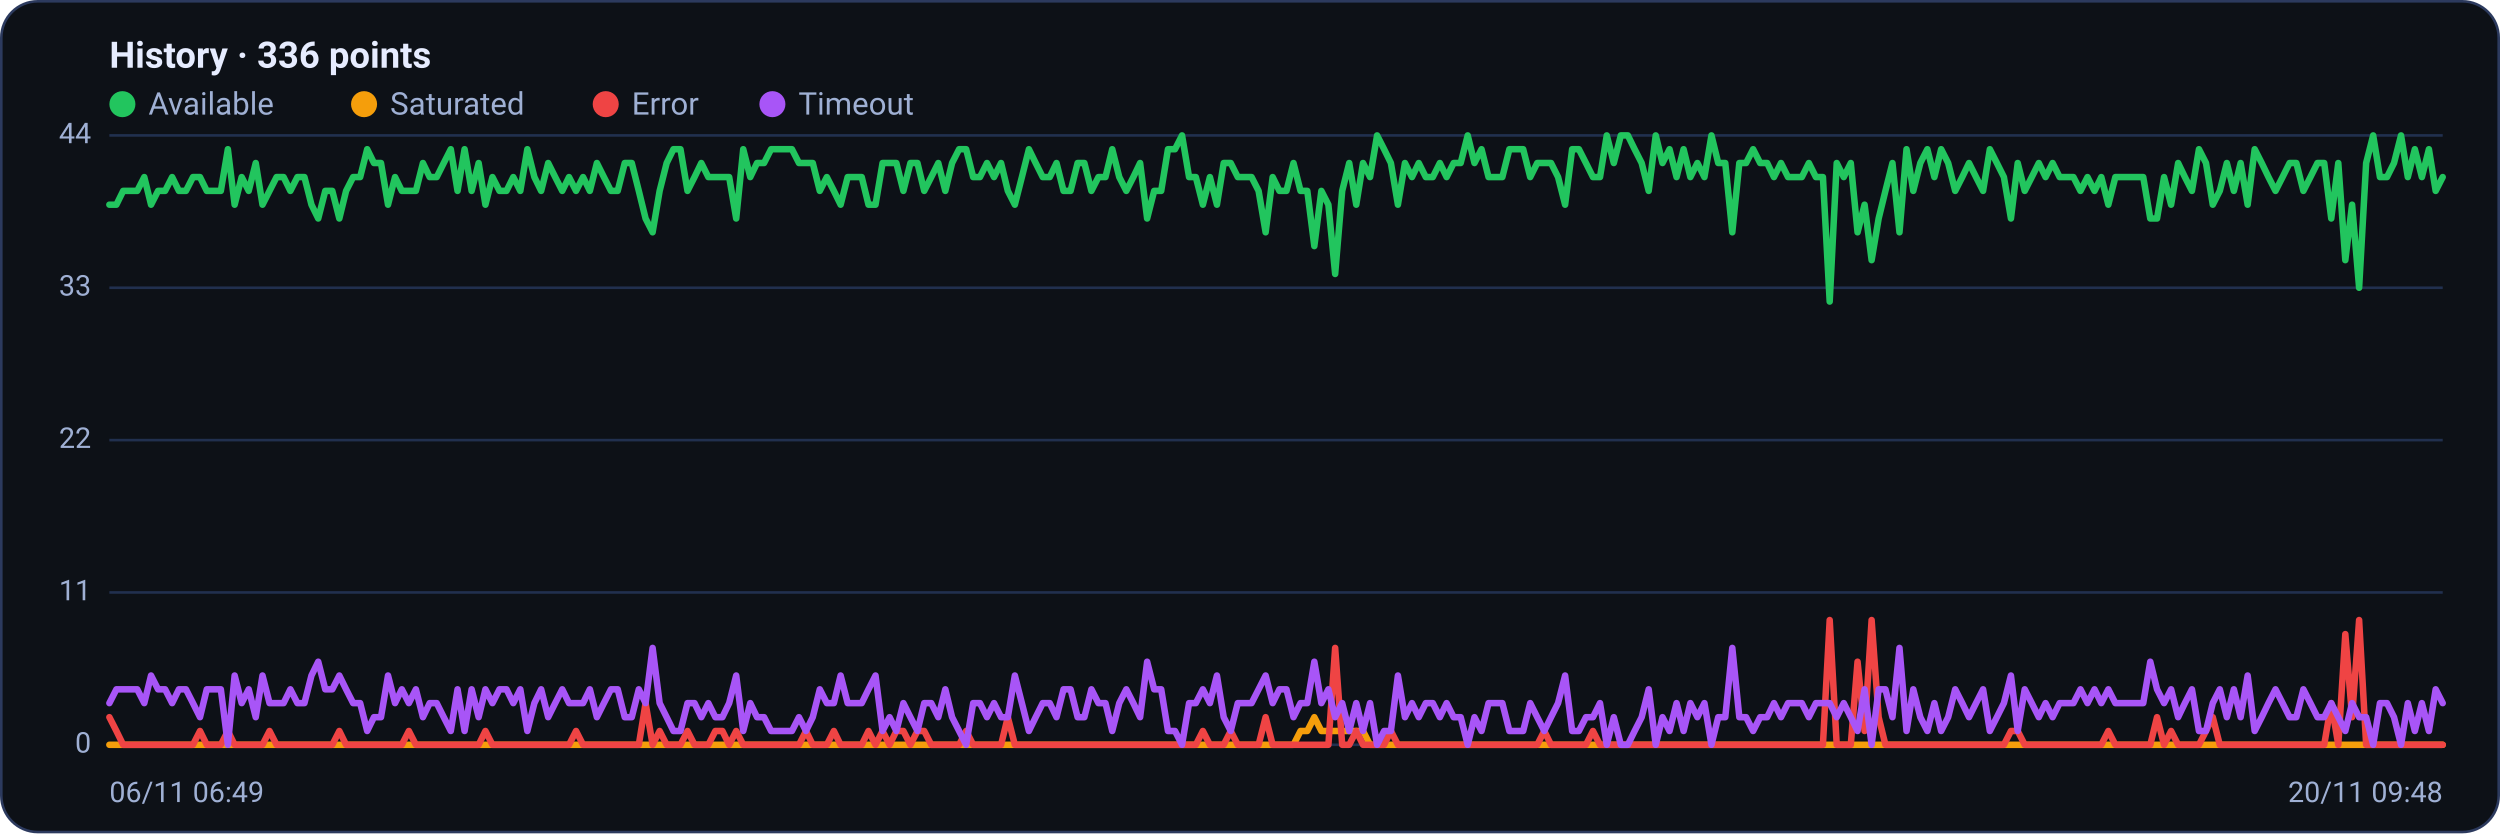
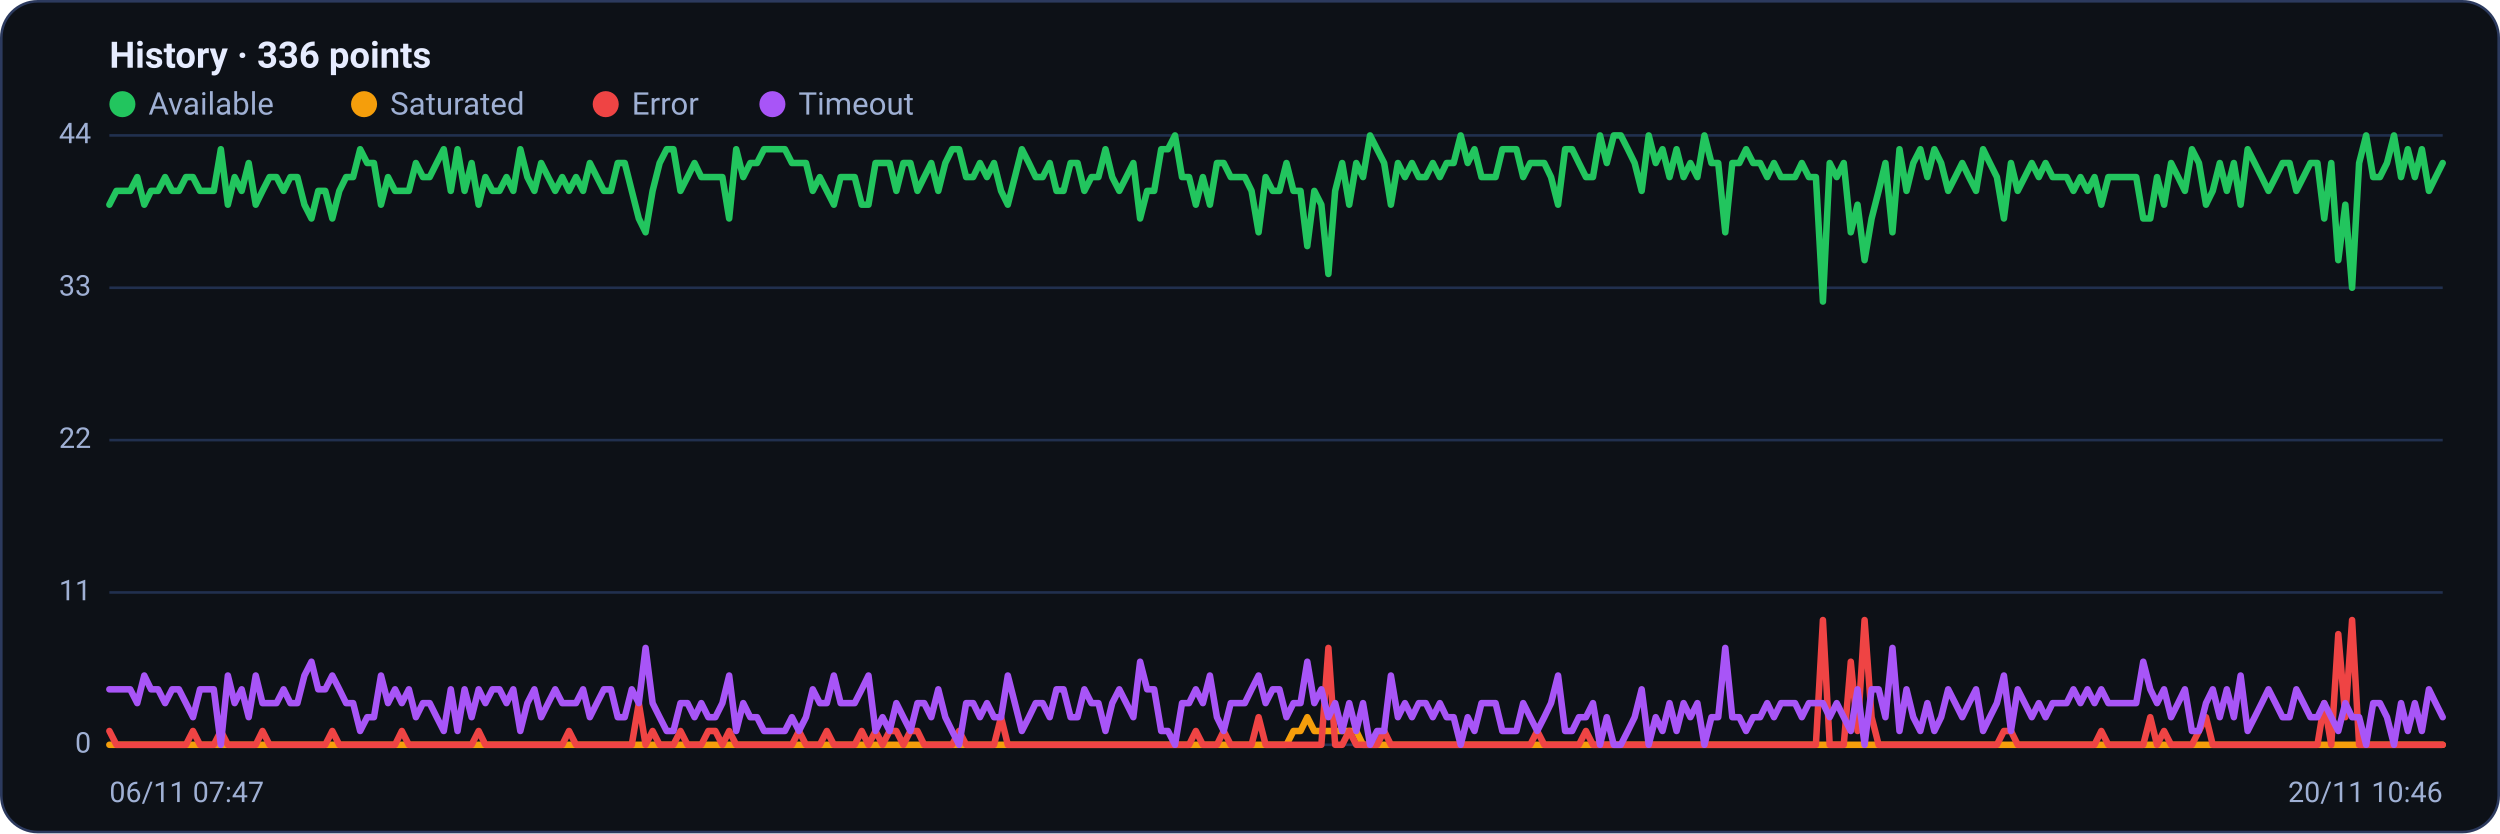
<svg xmlns="http://www.w3.org/2000/svg" viewBox="0 0 960 320" width="960" height="320" font-family="Segoe UI, system-ui, -apple-system, Roboto, Helvetica, Arial, sans-serif" role="img" aria-label="Availability history per region">
  <rect x="0.5" y="0.5" width="959" height="319" rx="14" fill="#0d1117" stroke="#2c3a5e" />
  <text x="42" y="26" font-size="14" font-weight="600" fill="#e6ecff">History · 336 points</text>
  <circle cx="47" cy="40" r="5" fill="#22c55e" />
  <text x="57" y="44" font-size="12" fill="#9fb0d4">Available</text>
  <circle cx="139.8" cy="40" r="5" fill="#f59e0b" />
  <text x="149.8" y="44" font-size="12" fill="#9fb0d4">Saturated</text>
  <circle cx="232.6" cy="40" r="5" fill="#ef4444" />
  <text x="242.6" y="44" font-size="12" fill="#9fb0d4">Error</text>
  <circle cx="296.6" cy="40" r="5" fill="#a855f7" />
  <text x="306.6" y="44" font-size="12" fill="#9fb0d4">Timeout</text>
  <line x1="42" y1="286.0" x2="938" y2="286.0" stroke="#21304f" stroke-width="1" />
  <text x="35" y="289.0" text-anchor="end" font-size="11" fill="#9fb0d4">0</text>
  <line x1="42" y1="227.5" x2="938" y2="227.5" stroke="#21304f" stroke-width="1" />
  <text x="35" y="230.5" text-anchor="end" font-size="11" fill="#9fb0d4">11</text>
  <line x1="42" y1="169.0" x2="938" y2="169.0" stroke="#21304f" stroke-width="1" />
  <text x="35" y="172.0" text-anchor="end" font-size="11" fill="#9fb0d4">22</text>
  <line x1="42" y1="110.5" x2="938" y2="110.5" stroke="#21304f" stroke-width="1" />
  <text x="35" y="113.5" text-anchor="end" font-size="11" fill="#9fb0d4">33</text>
  <line x1="42" y1="52.0" x2="938" y2="52.0" stroke="#21304f" stroke-width="1" />
  <text x="35" y="55.0" text-anchor="end" font-size="11" fill="#9fb0d4">44</text>
-   <polyline fill="none" stroke="#22c55e" stroke-width="2.5" stroke-linejoin="round" stroke-linecap="round" points="42.0,78.6 44.7,78.6 47.3,73.3 50.0,73.3 52.7,73.3 55.4,68.0 58.0,78.6 60.7,73.3 63.4,73.3 66.1,68.0 68.7,73.3 71.4,73.3 74.1,68.0 76.8,68.0 79.4,73.3 82.1,73.3 84.8,73.3 87.5,57.3 90.1,78.6 92.8,68.0 95.5,73.3 98.2,62.6 100.8,78.6 103.5,73.3 106.2,68.0 108.9,68.0 111.5,73.3 114.2,68.0 116.9,68.0 119.6,78.6 122.2,83.9 124.9,73.3 127.6,73.3 130.3,83.9 132.9,73.3 135.6,68.0 138.3,68.0 141.0,57.3 143.6,62.6 146.3,62.6 149.0,78.6 151.7,68.0 154.3,73.3 157.0,73.3 159.7,73.3 162.4,62.6 165.0,68.0 167.7,68.0 170.4,62.6 173.1,57.3 175.7,73.3 178.4,57.3 181.1,73.3 183.8,62.6 186.4,78.6 189.1,68.0 191.8,73.3 194.5,73.3 197.1,68.0 199.8,73.3 202.5,57.3 205.2,68.0 207.8,73.3 210.5,62.6 213.2,68.0 215.9,73.3 218.5,68.0 221.2,73.3 223.9,68.0 226.5,73.3 229.2,62.6 231.9,68.0 234.6,73.3 237.2,73.3 239.9,62.6 242.6,62.6 245.3,73.3 247.9,83.9 250.6,89.2 253.3,73.3 256.0,62.6 258.6,57.3 261.3,57.3 264.0,73.3 266.7,68.0 269.3,62.6 272.0,68.0 274.7,68.0 277.4,68.0 280.0,68.0 282.7,83.9 285.4,57.3 288.1,68.0 290.7,62.6 293.4,62.6 296.1,57.3 298.8,57.3 301.4,57.3 304.1,57.3 306.8,62.6 309.5,62.6 312.1,62.6 314.8,73.3 317.5,68.0 320.2,73.3 322.8,78.6 325.5,68.0 328.2,68.0 330.9,68.0 333.5,78.6 336.2,78.6 338.9,62.6 341.6,62.6 344.2,62.6 346.9,73.3 349.6,62.6 352.3,62.6 354.9,73.3 357.6,68.0 360.3,62.6 363.0,73.3 365.6,62.6 368.3,57.3 371.0,57.3 373.7,68.0 376.3,68.0 379.0,62.6 381.7,68.0 384.4,62.6 387.0,73.3 389.7,78.6 392.4,68.0 395.1,57.3 397.7,62.6 400.4,68.0 403.1,68.0 405.7,62.6 408.4,73.3 411.1,73.3 413.8,62.6 416.4,62.6 419.1,73.3 421.8,68.0 424.5,68.0 427.1,57.3 429.8,68.0 432.5,73.3 435.2,68.0 437.8,62.6 440.5,83.9 443.2,73.3 445.9,73.3 448.5,57.3 451.2,57.3 453.9,52.0 456.6,68.0 459.2,68.0 461.9,78.6 464.6,68.0 467.3,78.6 469.9,62.6 472.6,62.6 475.3,68.0 478.0,68.0 480.6,68.0 483.3,73.3 486.0,89.2 488.7,68.0 491.3,73.3 494.0,73.3 496.7,62.6 499.4,73.3 502.0,73.3 504.7,94.5 507.4,73.3 510.1,78.6 512.7,105.2 515.4,73.3 518.1,62.6 520.8,78.6 523.4,62.6 526.1,68.0 528.8,52.0 531.5,57.3 534.1,62.6 536.8,78.6 539.5,62.6 542.2,68.0 544.8,62.6 547.5,68.0 550.2,68.0 552.9,62.6 555.5,68.0 558.2,62.6 560.9,62.6 563.6,52.0 566.2,62.6 568.9,57.3 571.6,68.0 574.3,68.0 576.9,68.0 579.6,57.3 582.3,57.3 584.9,57.3 587.6,68.0 590.3,62.6 593.0,62.6 595.6,62.6 598.3,68.0 601.0,78.6 603.7,57.3 606.3,57.3 609.0,62.6 611.7,68.0 614.4,68.0 617.0,52.0 619.7,62.6 622.4,52.0 625.1,52.0 627.7,57.3 630.4,62.6 633.1,73.3 635.8,52.0 638.4,62.6 641.1,57.3 643.8,68.0 646.5,57.3 649.1,68.0 651.8,62.6 654.5,68.0 657.2,52.0 659.8,62.6 662.5,62.6 665.2,89.2 667.9,62.6 670.5,62.6 673.2,57.3 675.9,62.6 678.6,62.6 681.2,68.0 683.9,62.6 686.6,68.0 689.3,68.0 691.9,68.0 694.6,62.6 697.3,68.0 700.0,68.0 702.6,115.8 705.3,62.6 708.0,68.0 710.7,62.6 713.3,89.2 716.0,78.6 718.7,99.9 721.4,83.9 724.0,73.3 726.7,62.6 729.4,89.2 732.1,57.3 734.7,73.3 737.4,62.6 740.1,57.3 742.8,68.0 745.4,57.3 748.1,62.6 750.8,73.3 753.5,68.0 756.1,62.6 758.8,68.0 761.5,73.3 764.1,57.3 766.8,62.6 769.5,68.0 772.2,83.9 774.8,62.6 777.5,73.3 780.2,68.0 782.9,62.6 785.5,68.0 788.2,62.6 790.9,68.0 793.6,68.0 796.2,68.0 798.9,73.3 801.6,68.0 804.3,73.3 806.9,68.0 809.6,78.6 812.3,68.0 815.0,68.0 817.6,68.0 820.3,68.0 823.0,68.0 825.7,83.9 828.3,83.9 831.0,68.0 833.7,78.6 836.4,62.6 839.0,68.0 841.7,73.3 844.4,57.3 847.1,62.6 849.7,78.6 852.4,73.3 855.1,62.6 857.8,73.3 860.4,62.6 863.1,78.6 865.8,57.3 868.5,62.6 871.1,68.0 873.8,73.3 876.5,68.0 879.2,62.6 881.8,62.6 884.5,73.3 887.2,68.0 889.9,62.6 892.5,62.6 895.2,83.9 897.9,62.6 900.6,99.9 903.2,78.6 905.9,110.5 908.6,62.6 911.3,52.0 913.9,68.0 916.6,68.0 919.3,62.6 922.0,52.0 924.6,68.0 927.3,57.3 930.0,68.0 932.7,57.3 935.3,73.3 938.0,68.0" />
-   <polyline fill="none" stroke="#f59e0b" stroke-width="2.5" stroke-linejoin="round" stroke-linecap="round" points="42.0,286.0 44.7,286.0 47.3,286.0 50.0,286.0 52.7,286.0 55.4,286.0 58.0,286.0 60.7,286.0 63.4,286.0 66.1,286.0 68.7,286.0 71.4,286.0 74.1,286.0 76.8,286.0 79.4,286.0 82.1,286.0 84.8,286.0 87.5,286.0 90.1,286.0 92.8,286.0 95.5,286.0 98.2,286.0 100.8,286.0 103.5,286.0 106.2,286.0 108.9,286.0 111.5,286.0 114.2,286.0 116.9,286.0 119.6,286.0 122.2,286.0 124.9,286.0 127.6,286.0 130.3,286.0 132.9,286.0 135.6,286.0 138.3,286.0 141.0,286.0 143.6,286.0 146.3,286.0 149.0,286.0 151.7,286.0 154.3,286.0 157.0,286.0 159.7,286.0 162.4,286.0 165.0,286.0 167.7,286.0 170.4,286.0 173.1,286.0 175.7,286.0 178.4,286.0 181.1,286.0 183.8,286.0 186.4,286.0 189.1,286.0 191.8,286.0 194.5,286.0 197.1,286.0 199.8,286.0 202.5,286.0 205.2,286.0 207.8,286.0 210.5,286.0 213.2,286.0 215.9,286.0 218.5,286.0 221.2,286.0 223.9,286.0 226.5,286.0 229.2,286.0 231.9,286.0 234.6,286.0 237.2,286.0 239.9,286.0 242.6,286.0 245.3,286.0 247.9,286.0 250.6,286.0 253.3,286.0 256.0,286.0 258.6,286.0 261.3,286.0 264.0,286.0 266.7,286.0 269.3,286.0 272.0,286.0 274.7,286.0 277.4,286.0 280.0,286.0 282.7,286.0 285.4,286.0 288.1,286.0 290.7,286.0 293.4,286.0 296.1,286.0 298.8,286.0 301.4,286.0 304.1,286.0 306.8,286.0 309.5,286.0 312.1,286.0 314.8,286.0 317.5,286.0 320.2,286.0 322.8,286.0 325.5,286.0 328.2,286.0 330.9,286.0 333.5,286.0 336.2,286.0 338.9,286.0 341.6,286.0 344.2,286.0 346.9,286.0 349.6,286.0 352.3,286.0 354.9,286.0 357.6,286.0 360.3,286.0 363.0,286.0 365.6,286.0 368.3,286.0 371.0,286.0 373.7,286.0 376.3,286.0 379.0,286.0 381.7,286.0 384.4,286.0 387.0,286.0 389.7,286.0 392.4,286.0 395.1,286.0 397.7,286.0 400.4,286.0 403.1,286.0 405.7,286.0 408.4,286.0 411.1,286.0 413.8,286.0 416.4,286.0 419.1,286.0 421.8,286.0 424.5,286.0 427.1,286.0 429.8,286.0 432.5,286.0 435.2,286.0 437.8,286.0 440.5,286.0 443.2,286.0 445.9,286.0 448.5,286.0 451.2,286.0 453.9,286.0 456.6,286.0 459.2,286.0 461.9,286.0 464.6,286.0 467.3,286.0 469.9,286.0 472.6,286.0 475.3,286.0 478.0,286.0 480.6,286.0 483.3,286.0 486.0,286.0 488.7,286.0 491.3,286.0 494.0,286.0 496.7,286.0 499.4,280.7 502.0,280.7 504.7,275.4 507.4,280.7 510.1,280.7 512.7,280.7 515.4,280.7 518.1,280.7 520.8,280.7 523.4,280.7 526.1,286.0 528.8,286.0 531.5,286.0 534.1,286.0 536.8,286.0 539.5,286.0 542.2,286.0 544.8,286.0 547.5,286.0 550.2,286.0 552.9,286.0 555.5,286.0 558.2,286.0 560.9,286.0 563.6,286.0 566.2,286.0 568.9,286.0 571.6,286.0 574.3,286.0 576.9,286.0 579.6,286.0 582.3,286.0 584.9,286.0 587.6,286.0 590.3,286.0 593.0,286.0 595.6,286.0 598.3,286.0 601.0,286.0 603.7,286.0 606.3,286.0 609.0,286.0 611.7,286.0 614.4,286.0 617.0,286.0 619.7,286.0 622.4,286.0 625.1,286.0 627.7,286.0 630.4,286.0 633.1,286.0 635.8,286.0 638.4,286.0 641.1,286.0 643.8,286.0 646.5,286.0 649.1,286.0 651.8,286.0 654.5,286.0 657.2,286.0 659.8,286.0 662.5,286.0 665.2,286.0 667.9,286.0 670.5,286.0 673.2,286.0 675.9,286.0 678.6,286.0 681.2,286.0 683.9,286.0 686.6,286.0 689.3,286.0 691.9,286.0 694.6,286.0 697.3,286.0 700.0,286.0 702.6,286.0 705.3,286.0 708.0,286.0 710.7,286.0 713.3,286.0 716.0,286.0 718.7,286.0 721.4,286.0 724.0,286.0 726.7,286.0 729.4,286.0 732.1,286.0 734.7,286.0 737.4,286.0 740.1,286.0 742.8,286.0 745.4,286.0 748.1,286.0 750.8,286.0 753.5,286.0 756.1,286.0 758.8,286.0 761.5,286.0 764.1,286.0 766.8,286.0 769.5,286.0 772.2,286.0 774.8,286.0 777.5,286.0 780.2,286.0 782.9,286.0 785.5,286.0 788.2,286.0 790.9,286.0 793.6,286.0 796.2,286.0 798.9,286.0 801.6,286.0 804.3,286.0 806.9,286.0 809.6,286.0 812.3,286.0 815.0,286.0 817.6,286.0 820.3,286.0 823.0,286.0 825.7,286.0 828.3,286.0 831.0,286.0 833.7,286.0 836.4,286.0 839.0,286.0 841.7,286.0 844.4,286.0 847.1,286.0 849.7,286.0 852.4,286.0 855.1,286.0 857.8,286.0 860.4,286.0 863.1,286.0 865.8,286.0 868.5,286.0 871.1,286.0 873.8,286.0 876.5,286.0 879.2,286.0 881.8,286.0 884.5,286.0 887.2,286.0 889.9,286.0 892.5,286.0 895.2,286.0 897.9,286.0 900.6,286.0 903.2,286.0 905.9,286.0 908.6,286.0 911.3,286.0 913.9,286.0 916.6,286.0 919.3,286.0 922.0,286.0 924.6,286.0 927.3,286.0 930.0,286.0 932.7,286.0 935.3,286.0 938.0,286.0" />
-   <polyline fill="none" stroke="#ef4444" stroke-width="2.5" stroke-linejoin="round" stroke-linecap="round" points="42.0,275.4 44.7,280.7 47.3,286.0 50.0,286.0 52.7,286.0 55.4,286.0 58.0,286.0 60.7,286.0 63.4,286.0 66.1,286.0 68.7,286.0 71.4,286.0 74.1,286.0 76.8,280.7 79.4,286.0 82.1,286.0 84.8,286.0 87.5,280.7 90.1,286.0 92.8,286.0 95.5,286.0 98.2,286.0 100.8,286.0 103.5,280.7 106.2,286.0 108.9,286.0 111.5,286.0 114.2,286.0 116.9,286.0 119.6,286.0 122.2,286.0 124.9,286.0 127.6,286.0 130.3,280.7 132.9,286.0 135.6,286.0 138.3,286.0 141.0,286.0 143.6,286.0 146.3,286.0 149.0,286.0 151.7,286.0 154.3,286.0 157.0,280.7 159.7,286.0 162.4,286.0 165.0,286.0 167.7,286.0 170.4,286.0 173.1,286.0 175.7,286.0 178.4,286.0 181.1,286.0 183.8,286.0 186.4,280.7 189.1,286.0 191.8,286.0 194.5,286.0 197.1,286.0 199.8,286.0 202.5,286.0 205.2,286.0 207.8,286.0 210.5,286.0 213.2,286.0 215.9,286.0 218.5,286.0 221.2,280.7 223.9,286.0 226.5,286.0 229.2,286.0 231.9,286.0 234.6,286.0 237.2,286.0 239.9,286.0 242.6,286.0 245.3,286.0 247.9,270.0 250.6,286.0 253.3,280.7 256.0,286.0 258.6,286.0 261.3,286.0 264.0,280.7 266.7,286.0 269.3,286.0 272.0,286.0 274.7,280.7 277.4,280.7 280.0,286.0 282.7,280.7 285.4,286.0 288.1,286.0 290.7,286.0 293.4,286.0 296.1,286.0 298.8,286.0 301.4,286.0 304.1,286.0 306.8,286.0 309.5,280.7 312.1,286.0 314.8,286.0 317.5,286.0 320.2,280.7 322.8,286.0 325.5,286.0 328.2,286.0 330.9,286.0 333.5,280.7 336.2,286.0 338.9,280.7 341.6,286.0 344.2,280.7 346.9,280.7 349.6,286.0 352.3,280.7 354.9,280.7 357.6,286.0 360.3,286.0 363.0,286.0 365.6,286.0 368.3,286.0 371.0,280.7 373.7,286.0 376.3,286.0 379.0,286.0 381.7,286.0 384.4,286.0 387.0,275.4 389.7,286.0 392.4,286.0 395.1,286.0 397.7,286.0 400.4,286.0 403.1,286.0 405.7,286.0 408.4,286.0 411.1,286.0 413.8,286.0 416.4,286.0 419.1,286.0 421.8,286.0 424.5,286.0 427.1,286.0 429.8,286.0 432.5,286.0 435.2,286.0 437.8,286.0 440.5,286.0 443.2,286.0 445.9,286.0 448.5,286.0 451.2,286.0 453.9,286.0 456.6,286.0 459.2,286.0 461.9,280.7 464.6,286.0 467.3,286.0 469.9,286.0 472.6,280.7 475.3,286.0 478.0,286.0 480.6,286.0 483.3,286.0 486.0,275.4 488.7,286.0 491.3,286.0 494.0,286.0 496.7,286.0 499.4,286.0 502.0,286.0 504.7,286.0 507.4,286.0 510.1,286.0 512.7,248.8 515.4,286.0 518.1,286.0 520.8,280.7 523.4,286.0 526.1,286.0 528.8,286.0 531.5,286.0 534.1,280.7 536.8,286.0 539.5,286.0 542.2,286.0 544.8,286.0 547.5,286.0 550.2,286.0 552.9,286.0 555.5,286.0 558.2,286.0 560.9,286.0 563.6,286.0 566.2,286.0 568.9,286.0 571.6,286.0 574.3,286.0 576.9,286.0 579.6,286.0 582.3,286.0 584.9,286.0 587.6,286.0 590.3,286.0 593.0,280.7 595.6,286.0 598.3,286.0 601.0,286.0 603.7,286.0 606.3,286.0 609.0,286.0 611.7,280.7 614.4,286.0 617.0,286.0 619.7,286.0 622.4,286.0 625.1,286.0 627.7,286.0 630.4,286.0 633.1,286.0 635.8,286.0 638.4,286.0 641.1,286.0 643.8,286.0 646.5,286.0 649.1,286.0 651.8,286.0 654.5,286.0 657.2,286.0 659.8,286.0 662.5,286.0 665.2,286.0 667.9,286.0 670.5,286.0 673.2,286.0 675.9,286.0 678.6,286.0 681.2,286.0 683.9,286.0 686.6,286.0 689.3,286.0 691.9,286.0 694.6,286.0 697.3,286.0 700.0,286.0 702.6,238.1 705.3,286.0 708.0,286.0 710.7,286.0 713.3,254.1 716.0,280.7 718.7,238.1 721.4,275.4 724.0,286.0 726.7,286.0 729.4,286.0 732.1,286.0 734.7,286.0 737.4,286.0 740.1,286.0 742.8,286.0 745.4,286.0 748.1,286.0 750.8,286.0 753.5,286.0 756.1,286.0 758.8,286.0 761.5,286.0 764.1,286.0 766.8,286.0 769.5,286.0 772.2,280.7 774.8,280.7 777.5,286.0 780.2,286.0 782.9,286.0 785.5,286.0 788.2,286.0 790.9,286.0 793.6,286.0 796.2,286.0 798.9,286.0 801.6,286.0 804.3,286.0 806.9,286.0 809.6,280.7 812.3,286.0 815.0,286.0 817.6,286.0 820.3,286.0 823.0,286.0 825.7,286.0 828.3,275.4 831.0,286.0 833.7,280.7 836.4,286.0 839.0,286.0 841.7,286.0 844.4,286.0 847.1,280.7 849.7,275.4 852.4,286.0 855.1,286.0 857.8,286.0 860.4,286.0 863.1,286.0 865.8,286.0 868.5,286.0 871.1,286.0 873.8,286.0 876.5,286.0 879.2,286.0 881.8,286.0 884.5,286.0 887.2,286.0 889.9,286.0 892.5,286.0 895.2,270.0 897.9,286.0 900.6,243.5 903.2,275.4 905.9,238.1 908.6,286.0 911.3,286.0 913.9,286.0 916.6,286.0 919.3,286.0 922.0,286.0 924.6,286.0 927.3,286.0 930.0,286.0 932.7,286.0 935.3,286.0 938.0,286.0" />
-   <polyline fill="none" stroke="#a855f7" stroke-width="2.5" stroke-linejoin="round" stroke-linecap="round" points="42.0,270.0 44.7,264.7 47.3,264.7 50.0,264.7 52.7,264.7 55.4,270.0 58.0,259.4 60.7,264.7 63.4,264.7 66.1,270.0 68.7,264.7 71.4,264.7 74.1,270.0 76.8,275.4 79.4,264.7 82.1,264.7 84.8,264.7 87.5,286.0 90.1,259.4 92.8,270.0 95.5,264.7 98.2,275.4 100.8,259.4 103.5,270.0 106.2,270.0 108.9,270.0 111.5,264.7 114.2,270.0 116.9,270.0 119.6,259.4 122.2,254.1 124.9,264.7 127.6,264.7 130.3,259.4 132.9,264.7 135.6,270.0 138.3,270.0 141.0,280.7 143.6,275.4 146.3,275.4 149.0,259.4 151.7,270.0 154.3,264.7 157.0,270.0 159.7,264.7 162.4,275.4 165.0,270.0 167.7,270.0 170.4,275.4 173.1,280.7 175.7,264.7 178.4,280.7 181.1,264.7 183.8,275.4 186.4,264.7 189.1,270.0 191.8,264.7 194.5,264.7 197.1,270.0 199.8,264.7 202.5,280.7 205.2,270.0 207.8,264.7 210.5,275.4 213.2,270.0 215.9,264.7 218.5,270.0 221.2,270.0 223.9,270.0 226.5,264.7 229.2,275.4 231.9,270.0 234.6,264.7 237.2,264.7 239.9,275.4 242.6,275.4 245.3,264.7 247.9,270.0 250.6,248.8 253.3,270.0 256.0,275.4 258.6,280.7 261.3,280.7 264.0,270.0 266.7,270.0 269.3,275.4 272.0,270.0 274.7,275.4 277.4,275.4 280.0,270.0 282.7,259.4 285.4,280.7 288.1,270.0 290.7,275.4 293.4,275.4 296.1,280.7 298.8,280.7 301.4,280.7 304.1,280.7 306.8,275.4 309.5,280.7 312.1,275.4 314.8,264.7 317.5,270.0 320.2,270.0 322.8,259.4 325.5,270.0 328.2,270.0 330.9,270.0 333.5,264.7 336.2,259.4 338.9,280.7 341.6,275.4 344.2,280.7 346.9,270.0 349.6,275.4 352.3,280.7 354.9,270.0 357.6,270.0 360.3,275.4 363.0,264.7 365.6,275.4 368.3,280.7 371.0,286.0 373.7,270.0 376.3,270.0 379.0,275.4 381.7,270.0 384.4,275.4 387.0,275.4 389.7,259.4 392.4,270.0 395.1,280.7 397.7,275.4 400.4,270.0 403.1,270.0 405.7,275.4 408.4,264.7 411.1,264.7 413.8,275.4 416.4,275.4 419.1,264.7 421.8,270.0 424.5,270.0 427.1,280.7 429.8,270.0 432.5,264.7 435.2,270.0 437.8,275.4 440.5,254.1 443.2,264.7 445.9,264.7 448.5,280.7 451.2,280.7 453.9,286.0 456.6,270.0 459.2,270.0 461.9,264.7 464.6,270.0 467.3,259.4 469.9,275.4 472.6,280.7 475.3,270.0 478.0,270.0 480.6,270.0 483.3,264.7 486.0,259.4 488.7,270.0 491.3,264.7 494.0,264.7 496.7,275.4 499.4,270.0 502.0,270.0 504.7,254.1 507.4,270.0 510.1,264.7 512.7,275.4 515.4,270.0 518.1,280.7 520.8,270.0 523.4,280.7 526.1,270.0 528.8,286.0 531.5,280.7 534.1,280.7 536.8,259.4 539.5,275.4 542.2,270.0 544.8,275.4 547.5,270.0 550.2,270.0 552.9,275.4 555.5,270.0 558.2,275.4 560.9,275.4 563.6,286.0 566.2,275.4 568.9,280.7 571.6,270.0 574.3,270.0 576.9,270.0 579.6,280.7 582.3,280.7 584.9,280.7 587.6,270.0 590.3,275.4 593.0,280.7 595.6,275.4 598.3,270.0 601.0,259.4 603.7,280.7 606.3,280.7 609.0,275.4 611.7,275.4 614.4,270.0 617.0,286.0 619.7,275.4 622.4,286.0 625.1,286.0 627.7,280.7 630.4,275.4 633.1,264.7 635.8,286.0 638.4,275.4 641.1,280.7 643.8,270.0 646.5,280.7 649.1,270.0 651.8,275.4 654.5,270.0 657.2,286.0 659.8,275.4 662.5,275.4 665.2,248.8 667.9,275.4 670.5,275.4 673.2,280.7 675.9,275.4 678.6,275.4 681.2,270.0 683.9,275.4 686.6,270.0 689.3,270.0 691.9,270.0 694.6,275.4 697.3,270.0 700.0,270.0 702.6,270.0 705.3,275.4 708.0,270.0 710.7,275.4 713.3,280.7 716.0,264.7 718.7,286.0 721.4,264.7 724.0,264.7 726.7,275.4 729.4,248.8 732.1,280.7 734.7,264.7 737.4,275.4 740.1,280.7 742.8,270.0 745.4,280.7 748.1,275.4 750.8,264.7 753.5,270.0 756.1,275.4 758.8,270.0 761.5,264.7 764.1,280.7 766.8,275.4 769.5,270.0 772.2,259.4 774.8,280.7 777.5,264.7 780.2,270.0 782.9,275.4 785.5,270.0 788.2,275.4 790.9,270.0 793.6,270.0 796.2,270.0 798.9,264.7 801.6,270.0 804.3,264.7 806.9,270.0 809.6,264.7 812.3,270.0 815.0,270.0 817.6,270.0 820.3,270.0 823.0,270.0 825.7,254.1 828.3,264.7 831.0,270.0 833.7,264.7 836.4,275.4 839.0,270.0 841.7,264.7 844.4,280.7 847.1,280.7 849.7,270.0 852.4,264.7 855.1,275.4 857.8,264.7 860.4,275.4 863.1,259.4 865.8,280.7 868.5,275.4 871.1,270.0 873.8,264.7 876.5,270.0 879.2,275.4 881.8,275.4 884.5,264.7 887.2,270.0 889.9,275.4 892.5,275.4 895.2,270.0 897.9,275.4 900.6,280.7 903.2,270.0 905.9,275.4 908.6,275.4 911.3,286.0 913.9,270.0 916.6,270.0 919.3,275.4 922.0,286.0 924.6,270.0 927.3,280.7 930.0,270.0 932.7,280.7 935.3,264.7 938.0,270.0" />
-   <text x="42" y="308" font-size="11" fill="#9fb0d4">06/11 06:49</text>
-   <text x="938" y="308" text-anchor="end" font-size="11" fill="#9fb0d4">20/11 09:48</text>
+   <polyline fill="none" stroke="#22c55e" stroke-width="2.5" stroke-linejoin="round" stroke-linecap="round" points="42.0,78.6 44.7,73.3 47.3,73.3 50.0,73.3 52.7,68.0 55.4,78.6 58.0,73.3 60.7,73.3 63.4,68.0 66.1,73.3 68.7,73.3 71.4,68.0 74.1,68.0 76.8,73.3 79.4,73.3 82.1,73.3 84.8,57.3 87.5,78.6 90.1,68.0 92.8,73.3 95.5,62.6 98.2,78.6 100.8,73.3 103.5,68.0 106.2,68.0 108.9,73.3 111.5,68.0 114.2,68.0 116.9,78.6 119.6,83.9 122.2,73.3 124.9,73.3 127.6,83.9 130.3,73.3 132.9,68.0 135.6,68.0 138.3,57.3 141.0,62.6 143.6,62.6 146.3,78.6 149.0,68.0 151.7,73.3 154.3,73.3 157.0,73.3 159.7,62.6 162.4,68.0 165.0,68.0 167.7,62.6 170.4,57.3 173.1,73.3 175.7,57.3 178.4,73.3 181.1,62.6 183.8,78.6 186.4,68.0 189.1,73.3 191.8,73.3 194.5,68.0 197.1,73.3 199.8,57.3 202.5,68.0 205.2,73.3 207.8,62.6 210.5,68.0 213.2,73.3 215.9,68.0 218.5,73.3 221.2,68.0 223.9,73.3 226.5,62.6 229.2,68.0 231.9,73.3 234.6,73.3 237.2,62.6 239.9,62.6 242.6,73.3 245.3,83.9 247.9,89.2 250.6,73.3 253.3,62.6 256.0,57.3 258.6,57.3 261.3,73.3 264.0,68.0 266.7,62.6 269.3,68.0 272.0,68.0 274.7,68.0 277.4,68.0 280.0,83.9 282.7,57.3 285.4,68.0 288.1,62.6 290.7,62.6 293.4,57.3 296.1,57.3 298.8,57.3 301.4,57.3 304.1,62.6 306.8,62.6 309.5,62.6 312.1,73.3 314.8,68.0 317.5,73.3 320.2,78.6 322.8,68.0 325.5,68.0 328.2,68.0 330.9,78.6 333.5,78.6 336.2,62.6 338.9,62.6 341.6,62.6 344.2,73.3 346.9,62.6 349.6,62.6 352.3,73.3 354.9,68.0 357.6,62.6 360.3,73.3 363.0,62.6 365.6,57.3 368.3,57.3 371.0,68.0 373.7,68.0 376.3,62.6 379.0,68.0 381.7,62.6 384.4,73.3 387.0,78.6 389.7,68.0 392.4,57.3 395.1,62.6 397.7,68.0 400.4,68.0 403.1,62.6 405.7,73.3 408.4,73.3 411.1,62.6 413.8,62.6 416.4,73.3 419.1,68.0 421.8,68.0 424.5,57.3 427.1,68.0 429.8,73.3 432.5,68.0 435.2,62.6 437.8,83.9 440.5,73.3 443.2,73.3 445.9,57.3 448.5,57.3 451.2,52.0 453.9,68.0 456.6,68.0 459.2,78.6 461.9,68.0 464.6,78.6 467.3,62.6 469.9,62.6 472.6,68.0 475.3,68.0 478.0,68.0 480.6,73.3 483.3,89.2 486.0,68.0 488.7,73.3 491.3,73.3 494.0,62.6 496.7,73.3 499.4,73.3 502.0,94.5 504.7,73.3 507.4,78.6 510.1,105.2 512.7,73.3 515.4,62.6 518.1,78.6 520.8,62.6 523.4,68.0 526.1,52.0 528.8,57.3 531.5,62.6 534.1,78.6 536.8,62.6 539.5,68.0 542.2,62.6 544.8,68.0 547.5,68.0 550.2,62.6 552.9,68.0 555.5,62.6 558.2,62.6 560.9,52.0 563.6,62.6 566.2,57.3 568.9,68.0 571.6,68.0 574.3,68.0 576.9,57.3 579.6,57.3 582.3,57.3 584.9,68.0 587.6,62.6 590.3,62.6 593.0,62.6 595.6,68.0 598.3,78.6 601.0,57.3 603.7,57.3 606.3,62.6 609.0,68.0 611.7,68.0 614.4,52.0 617.0,62.6 619.7,52.0 622.4,52.0 625.1,57.3 627.7,62.6 630.4,73.3 633.1,52.0 635.8,62.6 638.4,57.3 641.1,68.0 643.8,57.3 646.5,68.0 649.1,62.6 651.8,68.0 654.5,52.0 657.2,62.6 659.8,62.6 662.5,89.2 665.2,62.6 667.9,62.6 670.5,57.3 673.2,62.6 675.9,62.6 678.6,68.0 681.2,62.6 683.9,68.0 686.6,68.0 689.3,68.0 691.9,62.6 694.6,68.0 697.3,68.0 700.0,115.8 702.6,62.6 705.3,68.0 708.0,62.6 710.7,89.2 713.3,78.6 716.0,99.9 718.7,83.9 721.4,73.3 724.0,62.6 726.7,89.2 729.4,57.3 732.1,73.3 734.7,62.6 737.4,57.3 740.1,68.0 742.8,57.3 745.4,62.6 748.1,73.3 750.8,68.0 753.5,62.6 756.1,68.0 758.8,73.3 761.5,57.3 764.1,62.6 766.8,68.0 769.5,83.9 772.2,62.6 774.8,73.3 777.5,68.0 780.2,62.6 782.9,68.0 785.5,62.6 788.2,68.0 790.9,68.0 793.6,68.0 796.2,73.3 798.9,68.0 801.6,73.3 804.3,68.0 806.9,78.6 809.6,68.0 812.3,68.0 815.0,68.0 817.6,68.0 820.3,68.0 823.0,83.9 825.7,83.9 828.3,68.0 831.0,78.6 833.7,62.6 836.4,68.0 839.0,73.3 841.7,57.3 844.4,62.6 847.1,78.6 849.7,73.3 852.4,62.6 855.1,73.3 857.8,62.6 860.4,78.6 863.1,57.3 865.8,62.6 868.5,68.0 871.1,73.3 873.8,68.0 876.5,62.6 879.2,62.6 881.8,73.3 884.5,68.0 887.2,62.6 889.9,62.6 892.5,83.9 895.2,62.6 897.9,99.9 900.6,78.6 903.2,110.5 905.9,62.6 908.6,52.0 911.3,68.0 913.9,68.0 916.6,62.6 919.3,52.0 922.0,68.0 924.6,57.3 927.3,68.0 930.0,57.3 932.7,73.3 935.3,68.0 938.0,62.6" />
+   <polyline fill="none" stroke="#f59e0b" stroke-width="2.5" stroke-linejoin="round" stroke-linecap="round" points="42.0,286.0 44.7,286.0 47.3,286.0 50.0,286.0 52.7,286.0 55.4,286.0 58.0,286.0 60.7,286.0 63.4,286.0 66.1,286.0 68.7,286.0 71.4,286.0 74.1,286.0 76.8,286.0 79.4,286.0 82.1,286.0 84.8,286.0 87.5,286.0 90.1,286.0 92.8,286.0 95.5,286.0 98.2,286.0 100.8,286.0 103.5,286.0 106.2,286.0 108.9,286.0 111.5,286.0 114.2,286.0 116.9,286.0 119.6,286.0 122.2,286.0 124.9,286.0 127.6,286.0 130.3,286.0 132.9,286.0 135.6,286.0 138.3,286.0 141.0,286.0 143.6,286.0 146.3,286.0 149.0,286.0 151.7,286.0 154.3,286.0 157.0,286.0 159.7,286.0 162.4,286.0 165.0,286.0 167.7,286.0 170.4,286.0 173.1,286.0 175.7,286.0 178.4,286.0 181.1,286.0 183.8,286.0 186.4,286.0 189.1,286.0 191.8,286.0 194.5,286.0 197.1,286.0 199.8,286.0 202.5,286.0 205.2,286.0 207.8,286.0 210.5,286.0 213.2,286.0 215.9,286.0 218.5,286.0 221.2,286.0 223.9,286.0 226.5,286.0 229.2,286.0 231.9,286.0 234.6,286.0 237.2,286.0 239.9,286.0 242.6,286.0 245.3,286.0 247.9,286.0 250.6,286.0 253.3,286.0 256.0,286.0 258.6,286.0 261.3,286.0 264.0,286.0 266.7,286.0 269.3,286.0 272.0,286.0 274.7,286.0 277.4,286.0 280.0,286.0 282.7,286.0 285.4,286.0 288.1,286.0 290.7,286.0 293.4,286.0 296.1,286.0 298.8,286.0 301.4,286.0 304.1,286.0 306.8,286.0 309.5,286.0 312.1,286.0 314.8,286.0 317.5,286.0 320.2,286.0 322.8,286.0 325.5,286.0 328.2,286.0 330.9,286.0 333.5,286.0 336.2,286.0 338.9,286.0 341.6,286.0 344.2,286.0 346.9,286.0 349.6,286.0 352.3,286.0 354.9,286.0 357.6,286.0 360.3,286.0 363.0,286.0 365.6,286.0 368.3,286.0 371.0,286.0 373.7,286.0 376.3,286.0 379.0,286.0 381.7,286.0 384.4,286.0 387.0,286.0 389.7,286.0 392.4,286.0 395.1,286.0 397.7,286.0 400.4,286.0 403.1,286.0 405.7,286.0 408.4,286.0 411.1,286.0 413.8,286.0 416.4,286.0 419.1,286.0 421.8,286.0 424.5,286.0 427.1,286.0 429.8,286.0 432.5,286.0 435.2,286.0 437.8,286.0 440.5,286.0 443.2,286.0 445.9,286.0 448.5,286.0 451.2,286.0 453.9,286.0 456.6,286.0 459.2,286.0 461.9,286.0 464.6,286.0 467.3,286.0 469.9,286.0 472.6,286.0 475.3,286.0 478.0,286.0 480.6,286.0 483.3,286.0 486.0,286.0 488.7,286.0 491.3,286.0 494.0,286.0 496.7,280.7 499.4,280.7 502.0,275.4 504.7,280.7 507.4,280.7 510.1,280.7 512.7,280.7 515.4,280.7 518.1,280.7 520.8,280.7 523.4,286.0 526.1,286.0 528.8,286.0 531.5,286.0 534.1,286.0 536.8,286.0 539.5,286.0 542.2,286.0 544.8,286.0 547.5,286.0 550.2,286.0 552.9,286.0 555.5,286.0 558.2,286.0 560.9,286.0 563.6,286.0 566.2,286.0 568.9,286.0 571.6,286.0 574.3,286.0 576.9,286.0 579.6,286.0 582.3,286.0 584.9,286.0 587.6,286.0 590.3,286.0 593.0,286.0 595.6,286.0 598.3,286.0 601.0,286.0 603.7,286.0 606.3,286.0 609.0,286.0 611.7,286.0 614.4,286.0 617.0,286.0 619.7,286.0 622.4,286.0 625.1,286.0 627.7,286.0 630.4,286.0 633.1,286.0 635.8,286.0 638.4,286.0 641.1,286.0 643.8,286.0 646.5,286.0 649.1,286.0 651.8,286.0 654.5,286.0 657.2,286.0 659.8,286.0 662.5,286.0 665.2,286.0 667.9,286.0 670.5,286.0 673.2,286.0 675.9,286.0 678.6,286.0 681.2,286.0 683.9,286.0 686.6,286.0 689.3,286.0 691.9,286.0 694.6,286.0 697.3,286.0 700.0,286.0 702.6,286.0 705.3,286.0 708.0,286.0 710.7,286.0 713.3,286.0 716.0,286.0 718.7,286.0 721.4,286.0 724.0,286.0 726.7,286.0 729.4,286.0 732.1,286.0 734.7,286.0 737.4,286.0 740.1,286.0 742.8,286.0 745.4,286.0 748.1,286.0 750.8,286.0 753.5,286.0 756.1,286.0 758.8,286.0 761.5,286.0 764.1,286.0 766.8,286.0 769.5,286.0 772.2,286.0 774.8,286.0 777.5,286.0 780.2,286.0 782.9,286.0 785.5,286.0 788.2,286.0 790.9,286.0 793.6,286.0 796.2,286.0 798.9,286.0 801.6,286.0 804.3,286.0 806.9,286.0 809.6,286.0 812.3,286.0 815.0,286.0 817.6,286.0 820.3,286.0 823.0,286.0 825.7,286.0 828.3,286.0 831.0,286.0 833.7,286.0 836.4,286.0 839.0,286.0 841.7,286.0 844.4,286.0 847.1,286.0 849.7,286.0 852.4,286.0 855.1,286.0 857.8,286.0 860.4,286.0 863.1,286.0 865.8,286.0 868.5,286.0 871.1,286.0 873.8,286.0 876.5,286.0 879.2,286.0 881.8,286.0 884.5,286.0 887.2,286.0 889.9,286.0 892.5,286.0 895.2,286.0 897.9,286.0 900.6,286.0 903.2,286.0 905.9,286.0 908.6,286.0 911.3,286.0 913.9,286.0 916.6,286.0 919.3,286.0 922.0,286.0 924.6,286.0 927.3,286.0 930.0,286.0 932.7,286.0 935.3,286.0 938.0,286.0" />
+   <polyline fill="none" stroke="#ef4444" stroke-width="2.5" stroke-linejoin="round" stroke-linecap="round" points="42.0,280.7 44.7,286.0 47.3,286.0 50.0,286.0 52.7,286.0 55.4,286.0 58.0,286.0 60.7,286.0 63.4,286.0 66.1,286.0 68.7,286.0 71.4,286.0 74.1,280.7 76.8,286.0 79.4,286.0 82.1,286.0 84.8,280.7 87.5,286.0 90.1,286.0 92.8,286.0 95.5,286.0 98.2,286.0 100.8,280.7 103.5,286.0 106.2,286.0 108.9,286.0 111.5,286.0 114.2,286.0 116.9,286.0 119.6,286.0 122.2,286.0 124.9,286.0 127.6,280.7 130.3,286.0 132.9,286.0 135.6,286.0 138.3,286.0 141.0,286.0 143.6,286.0 146.3,286.0 149.0,286.0 151.7,286.0 154.3,280.7 157.0,286.0 159.7,286.0 162.4,286.0 165.0,286.0 167.7,286.0 170.4,286.0 173.1,286.0 175.7,286.0 178.4,286.0 181.1,286.0 183.8,280.7 186.4,286.0 189.1,286.0 191.8,286.0 194.5,286.0 197.1,286.0 199.8,286.0 202.5,286.0 205.2,286.0 207.8,286.0 210.5,286.0 213.2,286.0 215.9,286.0 218.5,280.7 221.2,286.0 223.9,286.0 226.5,286.0 229.2,286.0 231.9,286.0 234.6,286.0 237.2,286.0 239.9,286.0 242.6,286.0 245.3,270.0 247.9,286.0 250.6,280.7 253.3,286.0 256.0,286.0 258.6,286.0 261.3,280.7 264.0,286.0 266.7,286.0 269.3,286.0 272.0,280.7 274.7,280.7 277.4,286.0 280.0,280.7 282.7,286.0 285.4,286.0 288.1,286.0 290.7,286.0 293.4,286.0 296.1,286.0 298.8,286.0 301.4,286.0 304.1,286.0 306.8,280.7 309.5,286.0 312.1,286.0 314.8,286.0 317.5,280.7 320.2,286.0 322.8,286.0 325.5,286.0 328.2,286.0 330.9,280.7 333.5,286.0 336.2,280.7 338.9,286.0 341.6,280.7 344.2,280.7 346.9,286.0 349.6,280.7 352.3,280.7 354.9,286.0 357.6,286.0 360.3,286.0 363.0,286.0 365.6,286.0 368.3,280.7 371.0,286.0 373.7,286.0 376.3,286.0 379.0,286.0 381.7,286.0 384.4,275.4 387.0,286.0 389.7,286.0 392.4,286.0 395.1,286.0 397.7,286.0 400.4,286.0 403.1,286.0 405.7,286.0 408.4,286.0 411.1,286.0 413.8,286.0 416.4,286.0 419.1,286.0 421.8,286.0 424.5,286.0 427.1,286.0 429.8,286.0 432.5,286.0 435.2,286.0 437.8,286.0 440.5,286.0 443.2,286.0 445.9,286.0 448.5,286.0 451.2,286.0 453.9,286.0 456.6,286.0 459.2,280.7 461.9,286.0 464.6,286.0 467.3,286.0 469.9,280.7 472.6,286.0 475.3,286.0 478.0,286.0 480.6,286.0 483.3,275.4 486.0,286.0 488.7,286.0 491.3,286.0 494.0,286.0 496.7,286.0 499.4,286.0 502.0,286.0 504.7,286.0 507.4,286.0 510.1,248.8 512.7,286.0 515.4,286.0 518.1,280.7 520.8,286.0 523.4,286.0 526.1,286.0 528.8,286.0 531.5,280.7 534.1,286.0 536.8,286.0 539.5,286.0 542.2,286.0 544.8,286.0 547.5,286.0 550.2,286.0 552.9,286.0 555.5,286.0 558.2,286.0 560.9,286.0 563.6,286.0 566.2,286.0 568.9,286.0 571.6,286.0 574.3,286.0 576.9,286.0 579.6,286.0 582.3,286.0 584.9,286.0 587.6,286.0 590.3,280.7 593.0,286.0 595.6,286.0 598.3,286.0 601.0,286.0 603.7,286.0 606.3,286.0 609.0,280.7 611.7,286.0 614.4,286.0 617.0,286.0 619.7,286.0 622.4,286.0 625.1,286.0 627.7,286.0 630.4,286.0 633.1,286.0 635.8,286.0 638.4,286.0 641.1,286.0 643.8,286.0 646.5,286.0 649.1,286.0 651.8,286.0 654.5,286.0 657.2,286.0 659.8,286.0 662.5,286.0 665.2,286.0 667.9,286.0 670.5,286.0 673.2,286.0 675.9,286.0 678.6,286.0 681.2,286.0 683.9,286.0 686.6,286.0 689.3,286.0 691.9,286.0 694.6,286.0 697.3,286.0 700.0,238.1 702.6,286.0 705.3,286.0 708.0,286.0 710.7,254.1 713.3,280.7 716.0,238.1 718.7,275.4 721.4,286.0 724.0,286.0 726.7,286.0 729.4,286.0 732.1,286.0 734.7,286.0 737.4,286.0 740.1,286.0 742.8,286.0 745.4,286.0 748.1,286.0 750.8,286.0 753.5,286.0 756.1,286.0 758.8,286.0 761.5,286.0 764.1,286.0 766.8,286.0 769.5,280.7 772.2,280.7 774.8,286.0 777.5,286.0 780.2,286.0 782.9,286.0 785.5,286.0 788.2,286.0 790.9,286.0 793.6,286.0 796.2,286.0 798.9,286.0 801.6,286.0 804.3,286.0 806.9,280.7 809.6,286.0 812.3,286.0 815.0,286.0 817.6,286.0 820.3,286.0 823.0,286.0 825.7,275.4 828.3,286.0 831.0,280.7 833.7,286.0 836.4,286.0 839.0,286.0 841.7,286.0 844.4,280.7 847.1,275.4 849.7,286.0 852.4,286.0 855.1,286.0 857.8,286.0 860.4,286.0 863.1,286.0 865.8,286.0 868.5,286.0 871.1,286.0 873.8,286.0 876.5,286.0 879.2,286.0 881.8,286.0 884.5,286.0 887.2,286.0 889.9,286.0 892.5,270.0 895.2,286.0 897.9,243.5 900.6,275.4 903.2,238.1 905.9,286.0 908.6,286.0 911.3,286.0 913.9,286.0 916.6,286.0 919.3,286.0 922.0,286.0 924.6,286.0 927.3,286.0 930.0,286.0 932.7,286.0 935.3,286.0 938.0,286.0" />
+   <polyline fill="none" stroke="#a855f7" stroke-width="2.5" stroke-linejoin="round" stroke-linecap="round" points="42.0,264.7 44.7,264.7 47.3,264.7 50.0,264.7 52.7,270.0 55.4,259.4 58.0,264.7 60.7,264.7 63.4,270.0 66.1,264.7 68.7,264.7 71.4,270.0 74.1,275.4 76.8,264.7 79.4,264.7 82.1,264.7 84.8,286.0 87.5,259.4 90.1,270.0 92.8,264.7 95.5,275.4 98.2,259.4 100.8,270.0 103.5,270.0 106.2,270.0 108.9,264.7 111.5,270.0 114.2,270.0 116.9,259.4 119.6,254.1 122.2,264.7 124.9,264.7 127.6,259.4 130.3,264.7 132.9,270.0 135.6,270.0 138.3,280.7 141.0,275.4 143.6,275.4 146.3,259.4 149.0,270.0 151.7,264.7 154.3,270.0 157.0,264.7 159.7,275.4 162.4,270.0 165.0,270.0 167.7,275.4 170.4,280.7 173.1,264.7 175.7,280.7 178.4,264.7 181.1,275.4 183.8,264.7 186.4,270.0 189.1,264.7 191.8,264.7 194.5,270.0 197.1,264.7 199.8,280.7 202.5,270.0 205.2,264.7 207.8,275.4 210.5,270.0 213.2,264.7 215.9,270.0 218.5,270.0 221.2,270.0 223.9,264.7 226.5,275.4 229.2,270.0 231.9,264.7 234.6,264.7 237.2,275.4 239.9,275.4 242.6,264.7 245.3,270.0 247.9,248.8 250.6,270.0 253.3,275.4 256.0,280.7 258.6,280.7 261.3,270.0 264.0,270.0 266.7,275.4 269.3,270.0 272.0,275.4 274.7,275.4 277.4,270.0 280.0,259.4 282.7,280.7 285.4,270.0 288.1,275.4 290.7,275.4 293.4,280.7 296.1,280.7 298.8,280.7 301.4,280.7 304.1,275.4 306.8,280.7 309.5,275.4 312.1,264.7 314.8,270.0 317.5,270.0 320.2,259.4 322.8,270.0 325.5,270.0 328.2,270.0 330.9,264.7 333.5,259.4 336.2,280.7 338.9,275.4 341.6,280.7 344.2,270.0 346.9,275.4 349.6,280.7 352.3,270.0 354.9,270.0 357.6,275.4 360.3,264.7 363.0,275.4 365.6,280.7 368.3,286.0 371.0,270.0 373.7,270.0 376.3,275.4 379.0,270.0 381.7,275.4 384.4,275.4 387.0,259.4 389.7,270.0 392.4,280.7 395.1,275.4 397.7,270.0 400.4,270.0 403.1,275.4 405.7,264.7 408.4,264.7 411.1,275.4 413.8,275.4 416.4,264.7 419.1,270.0 421.8,270.0 424.5,280.7 427.1,270.0 429.8,264.7 432.5,270.0 435.2,275.4 437.8,254.1 440.5,264.7 443.2,264.7 445.9,280.7 448.5,280.7 451.2,286.0 453.9,270.0 456.6,270.0 459.2,264.7 461.9,270.0 464.6,259.4 467.3,275.4 469.9,280.7 472.6,270.0 475.3,270.0 478.0,270.0 480.6,264.7 483.3,259.4 486.0,270.0 488.7,264.7 491.3,264.7 494.0,275.4 496.7,270.0 499.4,270.0 502.0,254.1 504.7,270.0 507.4,264.7 510.1,275.4 512.7,270.0 515.4,280.7 518.1,270.0 520.8,280.7 523.4,270.0 526.1,286.0 528.8,280.7 531.5,280.7 534.1,259.4 536.8,275.4 539.5,270.0 542.2,275.4 544.8,270.0 547.5,270.0 550.2,275.4 552.9,270.0 555.5,275.4 558.2,275.4 560.9,286.0 563.6,275.4 566.2,280.7 568.9,270.0 571.6,270.0 574.3,270.0 576.9,280.7 579.6,280.7 582.3,280.7 584.9,270.0 587.6,275.4 590.3,280.7 593.0,275.4 595.6,270.0 598.3,259.4 601.0,280.7 603.7,280.7 606.3,275.4 609.0,275.4 611.7,270.0 614.4,286.0 617.0,275.4 619.7,286.0 622.4,286.0 625.1,280.7 627.7,275.4 630.4,264.7 633.1,286.0 635.8,275.4 638.4,280.7 641.1,270.0 643.8,280.7 646.5,270.0 649.1,275.4 651.8,270.0 654.5,286.0 657.2,275.4 659.8,275.4 662.5,248.8 665.2,275.4 667.9,275.4 670.5,280.7 673.2,275.4 675.9,275.4 678.6,270.0 681.2,275.4 683.9,270.0 686.6,270.0 689.3,270.0 691.9,275.4 694.6,270.0 697.3,270.0 700.0,270.0 702.6,275.4 705.3,270.0 708.0,275.4 710.7,280.7 713.3,264.7 716.0,286.0 718.7,264.7 721.4,264.7 724.0,275.4 726.7,248.8 729.4,280.7 732.1,264.7 734.7,275.4 737.4,280.7 740.1,270.0 742.8,280.7 745.4,275.4 748.1,264.7 750.8,270.0 753.5,275.4 756.1,270.0 758.8,264.7 761.5,280.7 764.1,275.4 766.8,270.0 769.5,259.4 772.2,280.7 774.8,264.7 777.5,270.0 780.2,275.4 782.9,270.0 785.5,275.4 788.2,270.0 790.9,270.0 793.6,270.0 796.2,264.7 798.9,270.0 801.6,264.7 804.3,270.0 806.9,264.7 809.6,270.0 812.3,270.0 815.0,270.0 817.6,270.0 820.3,270.0 823.0,254.1 825.7,264.7 828.3,270.0 831.0,264.7 833.7,275.4 836.4,270.0 839.0,264.7 841.7,280.7 844.4,280.7 847.1,270.0 849.7,264.7 852.4,275.4 855.1,264.7 857.8,275.4 860.4,259.4 863.1,280.7 865.8,275.4 868.5,270.0 871.1,264.7 873.8,270.0 876.5,275.4 879.2,275.4 881.8,264.7 884.5,270.0 887.2,275.4 889.9,275.4 892.5,270.0 895.2,275.4 897.9,280.7 900.6,270.0 903.2,275.4 905.9,275.4 908.6,286.0 911.3,270.0 913.9,270.0 916.6,275.4 919.3,286.0 922.0,270.0 924.6,280.7 927.3,270.0 930.0,280.7 932.7,264.7 935.3,270.0 938.0,275.4" />
+   <text x="42" y="308" font-size="11" fill="#9fb0d4">06/11 07:47</text>
+   <text x="938" y="308" text-anchor="end" font-size="11" fill="#9fb0d4">20/11 10:46</text>
</svg>
